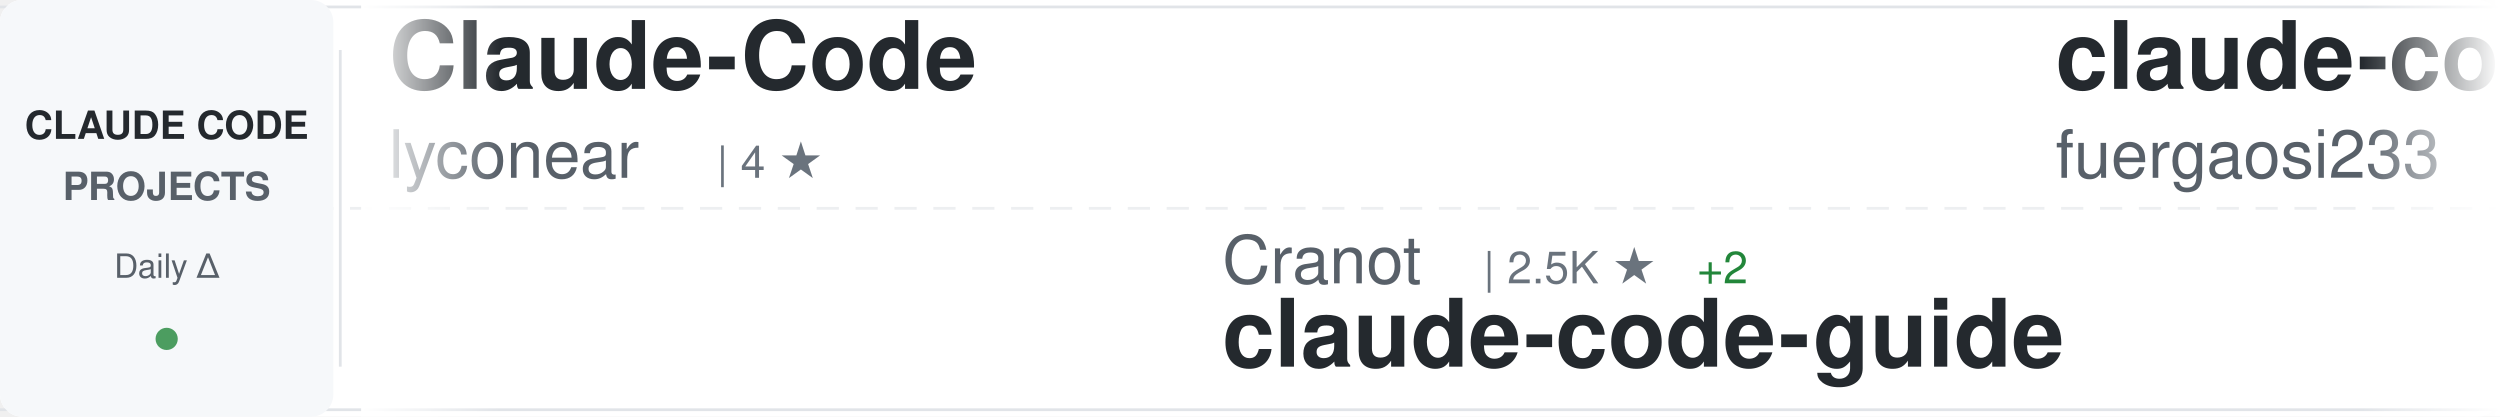
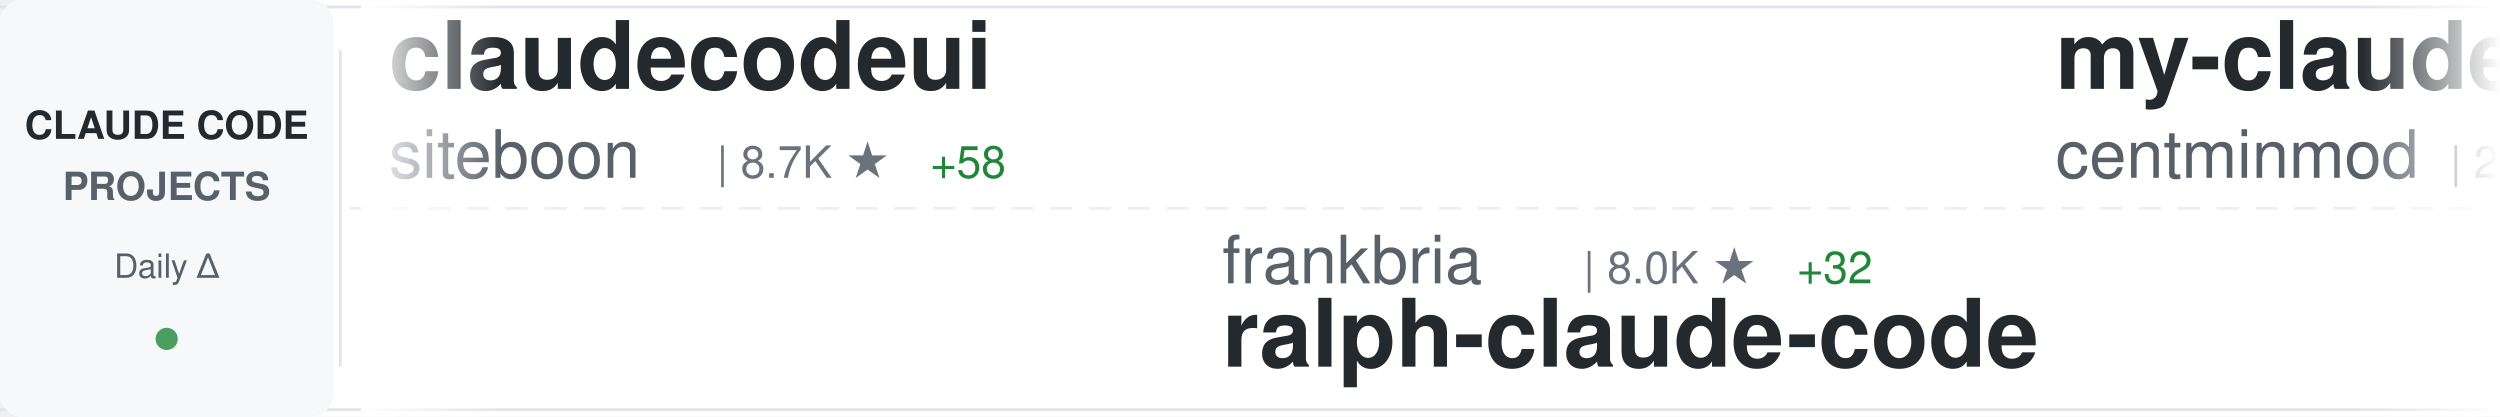
<svg xmlns="http://www.w3.org/2000/svg" width="900" height="150">
  <defs>
    <linearGradient id="awesomeLeftFade" x1="0%" y1="0%" x2="100%" y2="0%">
      <stop offset="0%" style="stop-color:#ffffff;stop-opacity:1" />
      <stop offset="100%" style="stop-color:#ffffff;stop-opacity:0" />
    </linearGradient>
    <linearGradient id="awesomeRightFade" x1="0%" y1="0%" x2="100%" y2="0%">
      <stop offset="0%" style="stop-color:#ffffff;stop-opacity:0" />
      <stop offset="100%" style="stop-color:#ffffff;stop-opacity:1" />
    </linearGradient>
  </defs>
  <rect width="900" height="150" fill="#ffffff" rx="8" />
  <rect x="0" y="2" width="900" height="1" fill="#e1e4e8" />
  <rect x="0" y="147" width="900" height="1" fill="#e1e4e8" />
  <line x1="0" y1="75" x2="900" y2="75" stroke="#e1e4e8" stroke-width="1" stroke-dasharray="8 6" opacity="0.6" />
  <rect x="0" y="0" width="120" height="150" fill="#f6f8fa" rx="8" />
  <text x="60" y="50" font-family="-apple-system, BlinkMacSystemFont, 'Segoe UI', Helvetica, Arial, sans-serif" font-size="14" font-weight="600" fill="#24292e" text-anchor="middle">CLAUDE CODE</text>
  <text x="60" y="72" font-family="-apple-system, BlinkMacSystemFont, 'Segoe UI', Helvetica, Arial, sans-serif" font-size="14" font-weight="600" fill="#586069" text-anchor="middle">PROJECTS</text>
  <text x="60" y="100" font-family="-apple-system, BlinkMacSystemFont, 'Segoe UI', Helvetica, Arial, sans-serif" font-size="12" font-weight="500" fill="#586069" text-anchor="middle">Daily Δ</text>
  <circle cx="60" cy="122" r="4" fill="#22863a" opacity="0.8" />
  <rect x="122" y="18" width="1" height="114" fill="#e1e4e8" />
  <clipPath id="awesomeTickerClip">
    <rect x="130" y="0" width="770" height="150" />
  </clipPath>
  <g clip-path="url(#awesomeTickerClip)">
    <g id="awesomeTickerItems">
      <animateTransform attributeName="transform" attributeType="XML" type="translate" from="0 0" to="-3000 0" dur="54s" repeatCount="indefinite" />
      <g transform="translate(0, 0)">
-         <text x="140" y="32" font-family="-apple-system, BlinkMacSystemFont, 'Segoe UI', Helvetica, Arial, sans-serif" font-size="34" font-weight="600" fill="#24292e">Claude-Code</text>
-         <text x="140" y="64" font-family="-apple-system, BlinkMacSystemFont, 'Segoe UI', Helvetica, Arial, sans-serif" font-size="24" font-weight="400" fill="#586069">lyconear</text>
-         <text x="258" y="64" font-family="-apple-system, BlinkMacSystemFont, 'Segoe UI', Helvetica, Arial, sans-serif" font-size="16" font-weight="500" fill="#6a737d">| 4 ★</text>
+         <text x="140" y="32" font-family="-apple-system, BlinkMacSystemFont, 'Segoe UI', Helvetica, Arial, sans-serif" font-size="34" font-weight="600" fill="#24292e">claudecodeui</text>
+         <text x="140" y="64" font-family="-apple-system, BlinkMacSystemFont, 'Segoe UI', Helvetica, Arial, sans-serif" font-size="24" font-weight="400" fill="#586069">siteboon</text>
+         <text x="258" y="64" font-family="-apple-system, BlinkMacSystemFont, 'Segoe UI', Helvetica, Arial, sans-serif" font-size="16" font-weight="500" fill="#6a737d">| 8.7K ★</text>
+         <text x="335" y="64" font-family="-apple-system, BlinkMacSystemFont, 'Segoe UI', Helvetica, Arial, sans-serif" font-size="16" font-weight="500" fill="#22863a"> +58</text>
      </g>
      <g transform="translate(300, 0)">
-         <text x="140" y="102" font-family="-apple-system, BlinkMacSystemFont, 'Segoe UI', Helvetica, Arial, sans-serif" font-size="24" font-weight="400" fill="#586069">Cranot</text>
-         <text x="234" y="102" font-family="-apple-system, BlinkMacSystemFont, 'Segoe UI', Helvetica, Arial, sans-serif" font-size="16" font-weight="500" fill="#6a737d">| 2.5K ★</text>
-         <text x="311" y="102" font-family="-apple-system, BlinkMacSystemFont, 'Segoe UI', Helvetica, Arial, sans-serif" font-size="16" font-weight="500" fill="#22863a"> +2</text>
-         <text x="140" y="132" font-family="-apple-system, BlinkMacSystemFont, 'Segoe UI', Helvetica, Arial, sans-serif" font-size="34" font-weight="600" fill="#24292e">claude-code-guide</text>
+         <text x="140" y="102" font-family="-apple-system, BlinkMacSystemFont, 'Segoe UI', Helvetica, Arial, sans-serif" font-size="24" font-weight="400" fill="#586069">frankbria</text>
+         <text x="270" y="102" font-family="-apple-system, BlinkMacSystemFont, 'Segoe UI', Helvetica, Arial, sans-serif" font-size="16" font-weight="500" fill="#6a737d">| 8.0K ★</text>
+         <text x="347" y="102" font-family="-apple-system, BlinkMacSystemFont, 'Segoe UI', Helvetica, Arial, sans-serif" font-size="16" font-weight="500" fill="#22863a"> +32</text>
+         <text x="140" y="132" font-family="-apple-system, BlinkMacSystemFont, 'Segoe UI', Helvetica, Arial, sans-serif" font-size="34" font-weight="600" fill="#24292e">ralph-claude-code</text>
      </g>
      <g transform="translate(600, 0)">
-         <text x="140" y="32" font-family="-apple-system, BlinkMacSystemFont, 'Segoe UI', Helvetica, Arial, sans-serif" font-size="34" font-weight="600" fill="#24292e">claude-code-proxy</text>
-         <text x="140" y="64" font-family="-apple-system, BlinkMacSystemFont, 'Segoe UI', Helvetica, Arial, sans-serif" font-size="24" font-weight="400" fill="#586069">fuergaosi233</text>
-         <text x="306" y="64" font-family="-apple-system, BlinkMacSystemFont, 'Segoe UI', Helvetica, Arial, sans-serif" font-size="16" font-weight="500" fill="#6a737d">| 2.2K ★</text>
-         <text x="383" y="64" font-family="-apple-system, BlinkMacSystemFont, 'Segoe UI', Helvetica, Arial, sans-serif" font-size="16" font-weight="500" fill="#22863a"> +11</text>
+         <text x="140" y="32" font-family="-apple-system, BlinkMacSystemFont, 'Segoe UI', Helvetica, Arial, sans-serif" font-size="34" font-weight="600" fill="#24292e">my-claude-code-setup</text>
+         <text x="140" y="64" font-family="-apple-system, BlinkMacSystemFont, 'Segoe UI', Helvetica, Arial, sans-serif" font-size="24" font-weight="400" fill="#586069">centminmod</text>
+         <text x="282" y="64" font-family="-apple-system, BlinkMacSystemFont, 'Segoe UI', Helvetica, Arial, sans-serif" font-size="16" font-weight="500" fill="#6a737d">| 2.1K ★</text>
+         <text x="359" y="64" font-family="-apple-system, BlinkMacSystemFont, 'Segoe UI', Helvetica, Arial, sans-serif" font-size="16" font-weight="500" fill="#22863a"> +5</text>
      </g>
      <g transform="translate(900, 0)">
-         <text x="140" y="102" font-family="-apple-system, BlinkMacSystemFont, 'Segoe UI', Helvetica, Arial, sans-serif" font-size="24" font-weight="400" fill="#586069">d-kimuson</text>
-         <text x="270" y="102" font-family="-apple-system, BlinkMacSystemFont, 'Segoe UI', Helvetica, Arial, sans-serif" font-size="16" font-weight="500" fill="#6a737d">| 984 ★</text>
-         <text x="338" y="102" font-family="-apple-system, BlinkMacSystemFont, 'Segoe UI', Helvetica, Arial, sans-serif" font-size="16" font-weight="500" fill="#22863a"> +4</text>
-         <text x="140" y="132" font-family="-apple-system, BlinkMacSystemFont, 'Segoe UI', Helvetica, Arial, sans-serif" font-size="34" font-weight="600" fill="#24292e">claude-code-viewer</text>
+         <text x="140" y="102" font-family="-apple-system, BlinkMacSystemFont, 'Segoe UI', Helvetica, Arial, sans-serif" font-size="24" font-weight="400" fill="#586069">EveryInc</text>
+         <text x="258" y="102" font-family="-apple-system, BlinkMacSystemFont, 'Segoe UI', Helvetica, Arial, sans-serif" font-size="16" font-weight="500" fill="#6a737d">| 10.7K ★</text>
+         <text x="344" y="102" font-family="-apple-system, BlinkMacSystemFont, 'Segoe UI', Helvetica, Arial, sans-serif" font-size="16" font-weight="500" fill="#22863a"> +69</text>
+         <text x="140" y="132" font-family="-apple-system, BlinkMacSystemFont, 'Segoe UI', Helvetica, Arial, sans-serif" font-size="34" font-weight="600" fill="#24292e">compound-engineering-plu...</text>
      </g>
      <g transform="translate(1200, 0)">
-         <text x="140" y="32" font-family="-apple-system, BlinkMacSystemFont, 'Segoe UI', Helvetica, Arial, sans-serif" font-size="34" font-weight="600" fill="#24292e">claude-code-showcase</text>
-         <text x="140" y="64" font-family="-apple-system, BlinkMacSystemFont, 'Segoe UI', Helvetica, Arial, sans-serif" font-size="24" font-weight="400" fill="#586069">ChrisWiles</text>
-         <text x="282" y="64" font-family="-apple-system, BlinkMacSystemFont, 'Segoe UI', Helvetica, Arial, sans-serif" font-size="16" font-weight="500" fill="#6a737d">| 5.5K ★</text>
+         <text x="140" y="32" font-family="-apple-system, BlinkMacSystemFont, 'Segoe UI', Helvetica, Arial, sans-serif" font-size="34" font-weight="600" fill="#24292e">claude-code</text>
+         <text x="140" y="64" font-family="-apple-system, BlinkMacSystemFont, 'Segoe UI', Helvetica, Arial, sans-serif" font-size="24" font-weight="400" fill="#586069">anthropics</text>
+         <text x="282" y="64" font-family="-apple-system, BlinkMacSystemFont, 'Segoe UI', Helvetica, Arial, sans-serif" font-size="16" font-weight="500" fill="#6a737d">| 80.3K ★</text>
+         <text x="368" y="64" font-family="-apple-system, BlinkMacSystemFont, 'Segoe UI', Helvetica, Arial, sans-serif" font-size="16" font-weight="500" fill="#22863a"> +486</text>
+       </g>
+       <g transform="translate(1500, 0)">
+         <text x="140" y="102" font-family="-apple-system, BlinkMacSystemFont, 'Segoe UI', Helvetica, Arial, sans-serif" font-size="24" font-weight="400" fill="#586069">greggh</text>
+         <text x="234" y="102" font-family="-apple-system, BlinkMacSystemFont, 'Segoe UI', Helvetica, Arial, sans-serif" font-size="16" font-weight="500" fill="#6a737d">| 1.9K ★</text>
+         <text x="311" y="102" font-family="-apple-system, BlinkMacSystemFont, 'Segoe UI', Helvetica, Arial, sans-serif" font-size="16" font-weight="500" fill="#22863a"> +4</text>
+         <text x="140" y="132" font-family="-apple-system, BlinkMacSystemFont, 'Segoe UI', Helvetica, Arial, sans-serif" font-size="34" font-weight="600" fill="#24292e">claude-code.nvim</text>
+       </g>
+       <g transform="translate(1800, 0)">
+         <text x="140" y="32" font-family="-apple-system, BlinkMacSystemFont, 'Segoe UI', Helvetica, Arial, sans-serif" font-size="34" font-weight="600" fill="#24292e">Auto-claude-code-researc...</text>
+         <text x="140" y="64" font-family="-apple-system, BlinkMacSystemFont, 'Segoe UI', Helvetica, Arial, sans-serif" font-size="24" font-weight="400" fill="#586069">wanshuiyin</text>
+         <text x="282" y="64" font-family="-apple-system, BlinkMacSystemFont, 'Segoe UI', Helvetica, Arial, sans-serif" font-size="16" font-weight="500" fill="#6a737d">| 2.7K ★</text>
+         <text x="359" y="64" font-family="-apple-system, BlinkMacSystemFont, 'Segoe UI', Helvetica, Arial, sans-serif" font-size="16" font-weight="500" fill="#22863a"> +260</text>
+       </g>
+       <g transform="translate(2100, 0)">
+         <text x="140" y="102" font-family="-apple-system, BlinkMacSystemFont, 'Segoe UI', Helvetica, Arial, sans-serif" font-size="24" font-weight="400" fill="#586069">ding113</text>
+         <text x="246" y="102" font-family="-apple-system, BlinkMacSystemFont, 'Segoe UI', Helvetica, Arial, sans-serif" font-size="16" font-weight="500" fill="#6a737d">| 2.0K ★</text>
+         <text x="323" y="102" font-family="-apple-system, BlinkMacSystemFont, 'Segoe UI', Helvetica, Arial, sans-serif" font-size="16" font-weight="500" fill="#22863a"> +32</text>
+         <text x="140" y="132" font-family="-apple-system, BlinkMacSystemFont, 'Segoe UI', Helvetica, Arial, sans-serif" font-size="34" font-weight="600" fill="#24292e">claude-code-hub</text>
+       </g>
+       <g transform="translate(2400, 0)">
+         <text x="140" y="32" font-family="-apple-system, BlinkMacSystemFont, 'Segoe UI', Helvetica, Arial, sans-serif" font-size="34" font-weight="600" fill="#24292e">claude-code-pm-course</text>
+         <text x="140" y="64" font-family="-apple-system, BlinkMacSystemFont, 'Segoe UI', Helvetica, Arial, sans-serif" font-size="24" font-weight="400" fill="#586069">carlvellotti</text>
+         <text x="306" y="64" font-family="-apple-system, BlinkMacSystemFont, 'Segoe UI', Helvetica, Arial, sans-serif" font-size="16" font-weight="500" fill="#6a737d">| 1.6K ★</text>
+         <text x="383" y="64" font-family="-apple-system, BlinkMacSystemFont, 'Segoe UI', Helvetica, Arial, sans-serif" font-size="16" font-weight="500" fill="#22863a"> +3</text>
+       </g>
+       <g transform="translate(2700, 0)">
+         <text x="140" y="102" font-family="-apple-system, BlinkMacSystemFont, 'Segoe UI', Helvetica, Arial, sans-serif" font-size="24" font-weight="400" fill="#586069">winfunc</text>
+         <text x="246" y="102" font-family="-apple-system, BlinkMacSystemFont, 'Segoe UI', Helvetica, Arial, sans-serif" font-size="16" font-weight="500" fill="#6a737d">| 21.0K ★</text>
+         <text x="332" y="102" font-family="-apple-system, BlinkMacSystemFont, 'Segoe UI', Helvetica, Arial, sans-serif" font-size="16" font-weight="500" fill="#22863a"> +23</text>
+         <text x="140" y="132" font-family="-apple-system, BlinkMacSystemFont, 'Segoe UI', Helvetica, Arial, sans-serif" font-size="34" font-weight="600" fill="#24292e">opcode</text>
+       </g>
+       <g transform="translate(3000, 0)">
+         <text x="140" y="32" font-family="-apple-system, BlinkMacSystemFont, 'Segoe UI', Helvetica, Arial, sans-serif" font-size="34" font-weight="600" fill="#24292e">claudecodeui</text>
+         <text x="140" y="64" font-family="-apple-system, BlinkMacSystemFont, 'Segoe UI', Helvetica, Arial, sans-serif" font-size="24" font-weight="400" fill="#586069">siteboon</text>
+         <text x="258" y="64" font-family="-apple-system, BlinkMacSystemFont, 'Segoe UI', Helvetica, Arial, sans-serif" font-size="16" font-weight="500" fill="#6a737d">| 8.7K ★</text>
+         <text x="335" y="64" font-family="-apple-system, BlinkMacSystemFont, 'Segoe UI', Helvetica, Arial, sans-serif" font-size="16" font-weight="500" fill="#22863a"> +58</text>
+       </g>
+       <g transform="translate(3300, 0)">
+         <text x="140" y="102" font-family="-apple-system, BlinkMacSystemFont, 'Segoe UI', Helvetica, Arial, sans-serif" font-size="24" font-weight="400" fill="#586069">frankbria</text>
+         <text x="270" y="102" font-family="-apple-system, BlinkMacSystemFont, 'Segoe UI', Helvetica, Arial, sans-serif" font-size="16" font-weight="500" fill="#6a737d">| 8.0K ★</text>
+         <text x="347" y="102" font-family="-apple-system, BlinkMacSystemFont, 'Segoe UI', Helvetica, Arial, sans-serif" font-size="16" font-weight="500" fill="#22863a"> +32</text>
+         <text x="140" y="132" font-family="-apple-system, BlinkMacSystemFont, 'Segoe UI', Helvetica, Arial, sans-serif" font-size="34" font-weight="600" fill="#24292e">ralph-claude-code</text>
+       </g>
+       <g transform="translate(3600, 0)">
+         <text x="140" y="32" font-family="-apple-system, BlinkMacSystemFont, 'Segoe UI', Helvetica, Arial, sans-serif" font-size="34" font-weight="600" fill="#24292e">my-claude-code-setup</text>
+         <text x="140" y="64" font-family="-apple-system, BlinkMacSystemFont, 'Segoe UI', Helvetica, Arial, sans-serif" font-size="24" font-weight="400" fill="#586069">centminmod</text>
+         <text x="282" y="64" font-family="-apple-system, BlinkMacSystemFont, 'Segoe UI', Helvetica, Arial, sans-serif" font-size="16" font-weight="500" fill="#6a737d">| 2.1K ★</text>
        <text x="359" y="64" font-family="-apple-system, BlinkMacSystemFont, 'Segoe UI', Helvetica, Arial, sans-serif" font-size="16" font-weight="500" fill="#22863a"> +5</text>
      </g>
-       <g transform="translate(1500, 0)">
-         <text x="140" y="102" font-family="-apple-system, BlinkMacSystemFont, 'Segoe UI', Helvetica, Arial, sans-serif" font-size="24" font-weight="400" fill="#586069">anthropics</text>
-         <text x="282" y="102" font-family="-apple-system, BlinkMacSystemFont, 'Segoe UI', Helvetica, Arial, sans-serif" font-size="16" font-weight="500" fill="#6a737d">| 5.6K ★</text>
-         <text x="359" y="102" font-family="-apple-system, BlinkMacSystemFont, 'Segoe UI', Helvetica, Arial, sans-serif" font-size="16" font-weight="500" fill="#22863a"> +28</text>
-         <text x="140" y="132" font-family="-apple-system, BlinkMacSystemFont, 'Segoe UI', Helvetica, Arial, sans-serif" font-size="34" font-weight="600" fill="#24292e">claude-agent-sdk-python</text>
-       </g>
-       <g transform="translate(1800, 0)">
-         <text x="140" y="32" font-family="-apple-system, BlinkMacSystemFont, 'Segoe UI', Helvetica, Arial, sans-serif" font-size="34" font-weight="600" fill="#24292e">opencode</text>
-         <text x="140" y="64" font-family="-apple-system, BlinkMacSystemFont, 'Segoe UI', Helvetica, Arial, sans-serif" font-size="24" font-weight="400" fill="#586069">anomalyco</text>
-         <text x="270" y="64" font-family="-apple-system, BlinkMacSystemFont, 'Segoe UI', Helvetica, Arial, sans-serif" font-size="16" font-weight="500" fill="#6a737d">| 125.6K ★</text>
-         <text x="365" y="64" font-family="-apple-system, BlinkMacSystemFont, 'Segoe UI', Helvetica, Arial, sans-serif" font-size="16" font-weight="500" fill="#22863a"> +788</text>
-       </g>
-       <g transform="translate(2100, 0)">
-         <text x="140" y="102" font-family="-apple-system, BlinkMacSystemFont, 'Segoe UI', Helvetica, Arial, sans-serif" font-size="24" font-weight="400" fill="#586069">ccplugins</text>
-         <text x="270" y="102" font-family="-apple-system, BlinkMacSystemFont, 'Segoe UI', Helvetica, Arial, sans-serif" font-size="16" font-weight="500" fill="#6a737d">| 636 ★</text>
-         <text x="338" y="102" font-family="-apple-system, BlinkMacSystemFont, 'Segoe UI', Helvetica, Arial, sans-serif" font-size="16" font-weight="500" fill="#22863a"> +1</text>
-         <text x="140" y="132" font-family="-apple-system, BlinkMacSystemFont, 'Segoe UI', Helvetica, Arial, sans-serif" font-size="34" font-weight="600" fill="#24292e">awesome-claude-code-plug...</text>
-       </g>
-       <g transform="translate(2400, 0)">
-         <text x="140" y="32" font-family="-apple-system, BlinkMacSystemFont, 'Segoe UI', Helvetica, Arial, sans-serif" font-size="34" font-weight="600" fill="#24292e">claude-code-hub</text>
-         <text x="140" y="64" font-family="-apple-system, BlinkMacSystemFont, 'Segoe UI', Helvetica, Arial, sans-serif" font-size="24" font-weight="400" fill="#586069">ding113</text>
-         <text x="246" y="64" font-family="-apple-system, BlinkMacSystemFont, 'Segoe UI', Helvetica, Arial, sans-serif" font-size="16" font-weight="500" fill="#6a737d">| 2.0K ★</text>
-         <text x="323" y="64" font-family="-apple-system, BlinkMacSystemFont, 'Segoe UI', Helvetica, Arial, sans-serif" font-size="16" font-weight="500" fill="#22863a"> +40</text>
-       </g>
-       <g transform="translate(2700, 0)">
-         <text x="140" y="102" font-family="-apple-system, BlinkMacSystemFont, 'Segoe UI', Helvetica, Arial, sans-serif" font-size="24" font-weight="400" fill="#586069">pchalasani</text>
-         <text x="282" y="102" font-family="-apple-system, BlinkMacSystemFont, 'Segoe UI', Helvetica, Arial, sans-serif" font-size="16" font-weight="500" fill="#6a737d">| 1.6K ★</text>
-         <text x="359" y="102" font-family="-apple-system, BlinkMacSystemFont, 'Segoe UI', Helvetica, Arial, sans-serif" font-size="16" font-weight="500" fill="#22863a"> +4</text>
-         <text x="140" y="132" font-family="-apple-system, BlinkMacSystemFont, 'Segoe UI', Helvetica, Arial, sans-serif" font-size="34" font-weight="600" fill="#24292e">claude-code-tools</text>
-       </g>
-       <g transform="translate(3000, 0)">
-         <text x="140" y="32" font-family="-apple-system, BlinkMacSystemFont, 'Segoe UI', Helvetica, Arial, sans-serif" font-size="34" font-weight="600" fill="#24292e">Claude-Code</text>
-         <text x="140" y="64" font-family="-apple-system, BlinkMacSystemFont, 'Segoe UI', Helvetica, Arial, sans-serif" font-size="24" font-weight="400" fill="#586069">lyconear</text>
-         <text x="258" y="64" font-family="-apple-system, BlinkMacSystemFont, 'Segoe UI', Helvetica, Arial, sans-serif" font-size="16" font-weight="500" fill="#6a737d">| 4 ★</text>
-       </g>
-       <g transform="translate(3300, 0)">
-         <text x="140" y="102" font-family="-apple-system, BlinkMacSystemFont, 'Segoe UI', Helvetica, Arial, sans-serif" font-size="24" font-weight="400" fill="#586069">Cranot</text>
-         <text x="234" y="102" font-family="-apple-system, BlinkMacSystemFont, 'Segoe UI', Helvetica, Arial, sans-serif" font-size="16" font-weight="500" fill="#6a737d">| 2.5K ★</text>
-         <text x="311" y="102" font-family="-apple-system, BlinkMacSystemFont, 'Segoe UI', Helvetica, Arial, sans-serif" font-size="16" font-weight="500" fill="#22863a"> +2</text>
-         <text x="140" y="132" font-family="-apple-system, BlinkMacSystemFont, 'Segoe UI', Helvetica, Arial, sans-serif" font-size="34" font-weight="600" fill="#24292e">claude-code-guide</text>
-       </g>
-       <g transform="translate(3600, 0)">
-         <text x="140" y="32" font-family="-apple-system, BlinkMacSystemFont, 'Segoe UI', Helvetica, Arial, sans-serif" font-size="34" font-weight="600" fill="#24292e">claude-code-proxy</text>
-         <text x="140" y="64" font-family="-apple-system, BlinkMacSystemFont, 'Segoe UI', Helvetica, Arial, sans-serif" font-size="24" font-weight="400" fill="#586069">fuergaosi233</text>
-         <text x="306" y="64" font-family="-apple-system, BlinkMacSystemFont, 'Segoe UI', Helvetica, Arial, sans-serif" font-size="16" font-weight="500" fill="#6a737d">| 2.2K ★</text>
-         <text x="383" y="64" font-family="-apple-system, BlinkMacSystemFont, 'Segoe UI', Helvetica, Arial, sans-serif" font-size="16" font-weight="500" fill="#22863a"> +11</text>
-       </g>
      <g transform="translate(3900, 0)">
-         <text x="140" y="102" font-family="-apple-system, BlinkMacSystemFont, 'Segoe UI', Helvetica, Arial, sans-serif" font-size="24" font-weight="400" fill="#586069">d-kimuson</text>
-         <text x="270" y="102" font-family="-apple-system, BlinkMacSystemFont, 'Segoe UI', Helvetica, Arial, sans-serif" font-size="16" font-weight="500" fill="#6a737d">| 984 ★</text>
-         <text x="338" y="102" font-family="-apple-system, BlinkMacSystemFont, 'Segoe UI', Helvetica, Arial, sans-serif" font-size="16" font-weight="500" fill="#22863a"> +4</text>
-         <text x="140" y="132" font-family="-apple-system, BlinkMacSystemFont, 'Segoe UI', Helvetica, Arial, sans-serif" font-size="34" font-weight="600" fill="#24292e">claude-code-viewer</text>
+         <text x="140" y="102" font-family="-apple-system, BlinkMacSystemFont, 'Segoe UI', Helvetica, Arial, sans-serif" font-size="24" font-weight="400" fill="#586069">EveryInc</text>
+         <text x="258" y="102" font-family="-apple-system, BlinkMacSystemFont, 'Segoe UI', Helvetica, Arial, sans-serif" font-size="16" font-weight="500" fill="#6a737d">| 10.7K ★</text>
+         <text x="344" y="102" font-family="-apple-system, BlinkMacSystemFont, 'Segoe UI', Helvetica, Arial, sans-serif" font-size="16" font-weight="500" fill="#22863a"> +69</text>
+         <text x="140" y="132" font-family="-apple-system, BlinkMacSystemFont, 'Segoe UI', Helvetica, Arial, sans-serif" font-size="34" font-weight="600" fill="#24292e">compound-engineering-plu...</text>
      </g>
    </g>
  </g>
  <rect x="130" y="0" width="50" height="150" fill="url(#awesomeLeftFade)" />
  <rect x="850" y="0" width="50" height="150" fill="url(#awesomeRightFade)" />
</svg>
